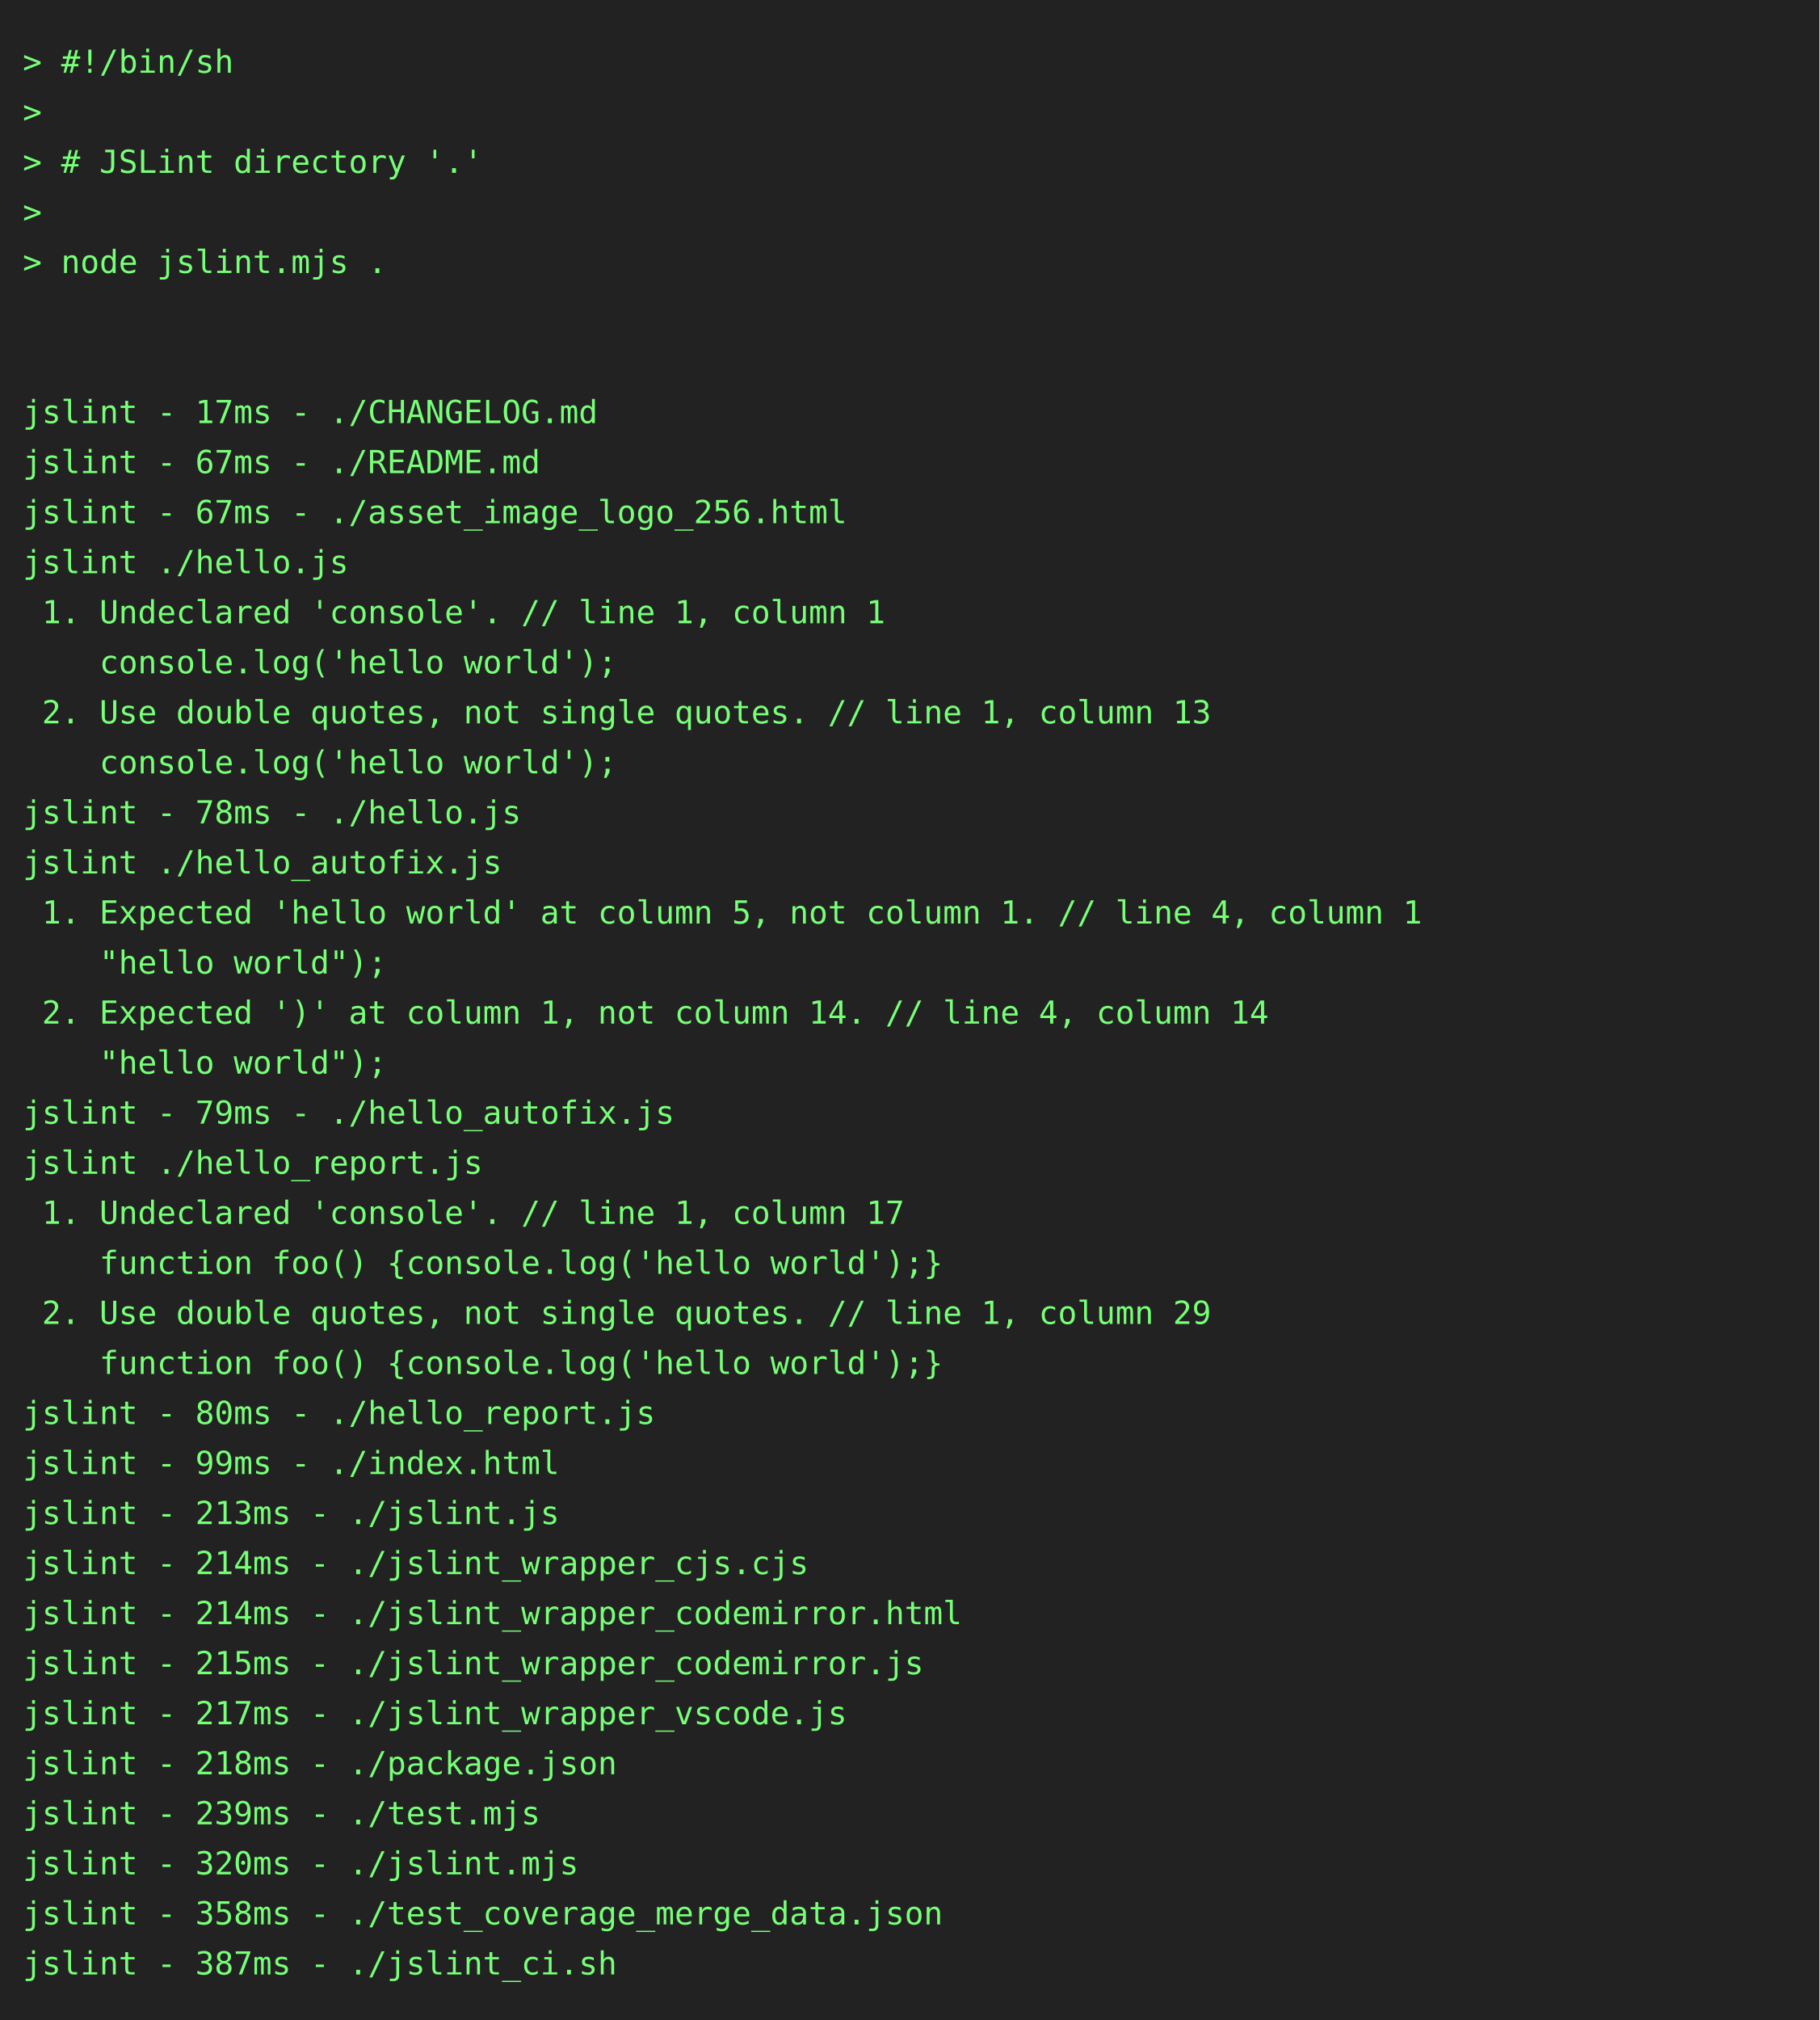
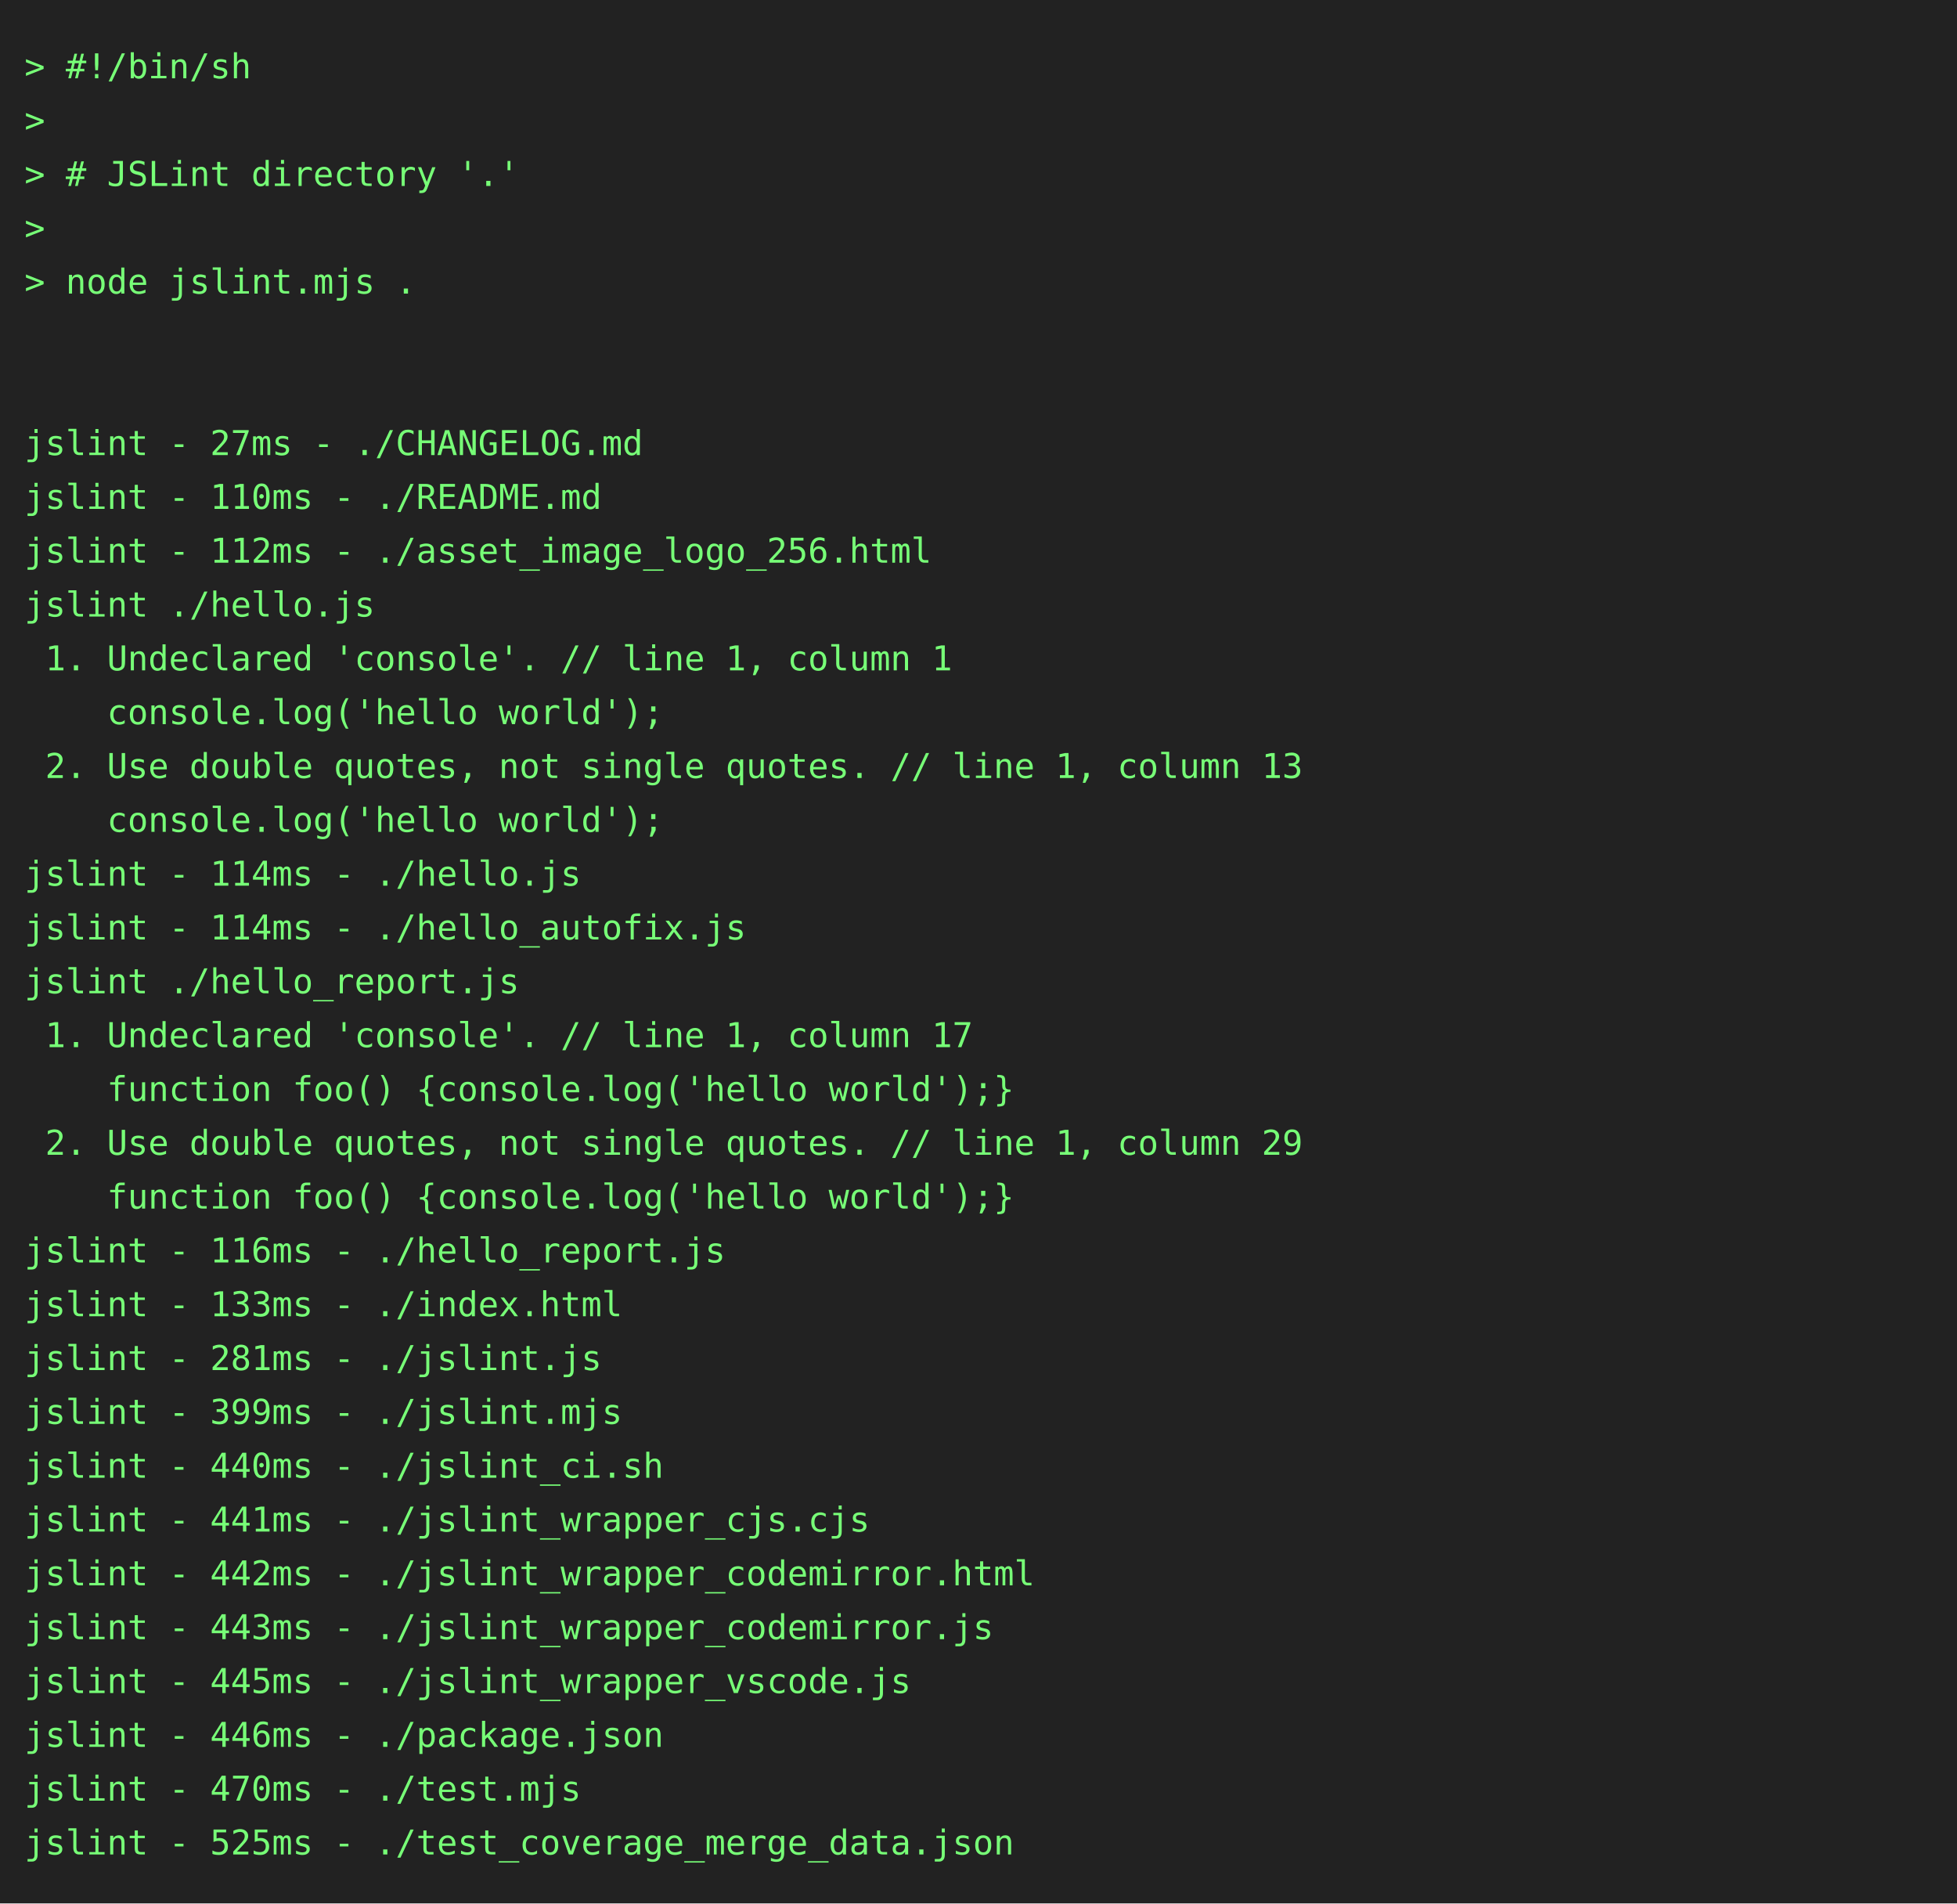
- <svg xmlns="http://www.w3.org/2000/svg" height="888" width="800">
-   <rect height="888" fill="#222" width="800" />
+ <svg xmlns="http://www.w3.org/2000/svg" height="778" width="800">
+   <rect height="778" fill="#222" width="800" />
  <text fill="#7f7" font-family="consolas, menlo, monospace" font-size="14" xml:space="preserve">
    <tspan lengthAdjust="spacingAndGlyphs" textLength="768" x="10" y="32">&gt; #!/bin/sh                                                                                      </tspan>
    <tspan lengthAdjust="spacingAndGlyphs" textLength="768" x="10" y="54">&gt;                                                                                                </tspan>
    <tspan lengthAdjust="spacingAndGlyphs" textLength="768" x="10" y="76">&gt; # JSLint directory '.'                                                                         </tspan>
    <tspan lengthAdjust="spacingAndGlyphs" textLength="768" x="10" y="98">&gt;                                                                                                </tspan>
    <tspan lengthAdjust="spacingAndGlyphs" textLength="768" x="10" y="120">&gt; node jslint.mjs .                                                                              </tspan>
    <tspan lengthAdjust="spacingAndGlyphs" textLength="768" x="10" y="142">                                                                                                 </tspan>
    <tspan lengthAdjust="spacingAndGlyphs" textLength="768" x="10" y="164">                                                                                                 </tspan>
-     <tspan lengthAdjust="spacingAndGlyphs" textLength="768" x="10" y="186">jslint - 17ms - ./CHANGELOG.md                                                                   </tspan>
-     <tspan lengthAdjust="spacingAndGlyphs" textLength="768" x="10" y="208">jslint - 67ms - ./README.md                                                                      </tspan>
-     <tspan lengthAdjust="spacingAndGlyphs" textLength="768" x="10" y="230">jslint - 67ms - ./asset_image_logo_256.html                                                      </tspan>
+     <tspan lengthAdjust="spacingAndGlyphs" textLength="768" x="10" y="186">jslint - 27ms - ./CHANGELOG.md                                                                   </tspan>
+     <tspan lengthAdjust="spacingAndGlyphs" textLength="768" x="10" y="208">jslint - 110ms - ./README.md                                                                     </tspan>
+     <tspan lengthAdjust="spacingAndGlyphs" textLength="768" x="10" y="230">jslint - 112ms - ./asset_image_logo_256.html                                                     </tspan>
    <tspan lengthAdjust="spacingAndGlyphs" textLength="768" x="10" y="252">jslint ./hello.js                                                                                </tspan>
    <tspan lengthAdjust="spacingAndGlyphs" textLength="768" x="10" y="274"> 1. Undeclared 'console'. // line 1, column 1                                                    </tspan>
    <tspan lengthAdjust="spacingAndGlyphs" textLength="768" x="10" y="296">    console.log('hello world');                                                                  </tspan>
    <tspan lengthAdjust="spacingAndGlyphs" textLength="768" x="10" y="318"> 2. Use double quotes, not single quotes. // line 1, column 13                                   </tspan>
    <tspan lengthAdjust="spacingAndGlyphs" textLength="768" x="10" y="340">    console.log('hello world');                                                                  </tspan>
-     <tspan lengthAdjust="spacingAndGlyphs" textLength="768" x="10" y="362">jslint - 78ms - ./hello.js                                                                       </tspan>
-     <tspan lengthAdjust="spacingAndGlyphs" textLength="768" x="10" y="384">jslint ./hello_autofix.js                                                                        </tspan>
-     <tspan lengthAdjust="spacingAndGlyphs" textLength="768" x="10" y="406"> 1. Expected 'hello world' at column 5, not column 1. // line 4, column 1                        </tspan>
-     <tspan lengthAdjust="spacingAndGlyphs" textLength="768" x="10" y="428">    "hello world");                                                                              </tspan>
-     <tspan lengthAdjust="spacingAndGlyphs" textLength="768" x="10" y="450"> 2. Expected ')' at column 1, not column 14. // line 4, column 14                                </tspan>
-     <tspan lengthAdjust="spacingAndGlyphs" textLength="768" x="10" y="472">    "hello world");                                                                              </tspan>
-     <tspan lengthAdjust="spacingAndGlyphs" textLength="768" x="10" y="494">jslint - 79ms - ./hello_autofix.js                                                               </tspan>
-     <tspan lengthAdjust="spacingAndGlyphs" textLength="768" x="10" y="516">jslint ./hello_report.js                                                                         </tspan>
-     <tspan lengthAdjust="spacingAndGlyphs" textLength="768" x="10" y="538"> 1. Undeclared 'console'. // line 1, column 17                                                   </tspan>
-     <tspan lengthAdjust="spacingAndGlyphs" textLength="768" x="10" y="560">    function foo() {console.log('hello world');}                                                 </tspan>
-     <tspan lengthAdjust="spacingAndGlyphs" textLength="768" x="10" y="582"> 2. Use double quotes, not single quotes. // line 1, column 29                                   </tspan>
-     <tspan lengthAdjust="spacingAndGlyphs" textLength="768" x="10" y="604">    function foo() {console.log('hello world');}                                                 </tspan>
-     <tspan lengthAdjust="spacingAndGlyphs" textLength="768" x="10" y="626">jslint - 80ms - ./hello_report.js                                                                </tspan>
-     <tspan lengthAdjust="spacingAndGlyphs" textLength="768" x="10" y="648">jslint - 99ms - ./index.html                                                                     </tspan>
-     <tspan lengthAdjust="spacingAndGlyphs" textLength="768" x="10" y="670">jslint - 213ms - ./jslint.js                                                                     </tspan>
-     <tspan lengthAdjust="spacingAndGlyphs" textLength="768" x="10" y="692">jslint - 214ms - ./jslint_wrapper_cjs.cjs                                                        </tspan>
-     <tspan lengthAdjust="spacingAndGlyphs" textLength="768" x="10" y="714">jslint - 214ms - ./jslint_wrapper_codemirror.html                                                </tspan>
-     <tspan lengthAdjust="spacingAndGlyphs" textLength="768" x="10" y="736">jslint - 215ms - ./jslint_wrapper_codemirror.js                                                  </tspan>
-     <tspan lengthAdjust="spacingAndGlyphs" textLength="768" x="10" y="758">jslint - 217ms - ./jslint_wrapper_vscode.js                                                      </tspan>
-     <tspan lengthAdjust="spacingAndGlyphs" textLength="768" x="10" y="780">jslint - 218ms - ./package.json                                                                  </tspan>
-     <tspan lengthAdjust="spacingAndGlyphs" textLength="768" x="10" y="802">jslint - 239ms - ./test.mjs                                                                      </tspan>
-     <tspan lengthAdjust="spacingAndGlyphs" textLength="768" x="10" y="824">jslint - 320ms - ./jslint.mjs                                                                    </tspan>
-     <tspan lengthAdjust="spacingAndGlyphs" textLength="768" x="10" y="846">jslint - 358ms - ./test_coverage_merge_data.json                                                 </tspan>
-     <tspan lengthAdjust="spacingAndGlyphs" textLength="768" x="10" y="868">jslint - 387ms - ./jslint_ci.sh                                                                  </tspan>
+     <tspan lengthAdjust="spacingAndGlyphs" textLength="768" x="10" y="362">jslint - 114ms - ./hello.js                                                                      </tspan>
+     <tspan lengthAdjust="spacingAndGlyphs" textLength="768" x="10" y="384">jslint - 114ms - ./hello_autofix.js                                                              </tspan>
+     <tspan lengthAdjust="spacingAndGlyphs" textLength="768" x="10" y="406">jslint ./hello_report.js                                                                         </tspan>
+     <tspan lengthAdjust="spacingAndGlyphs" textLength="768" x="10" y="428"> 1. Undeclared 'console'. // line 1, column 17                                                   </tspan>
+     <tspan lengthAdjust="spacingAndGlyphs" textLength="768" x="10" y="450">    function foo() {console.log('hello world');}                                                 </tspan>
+     <tspan lengthAdjust="spacingAndGlyphs" textLength="768" x="10" y="472"> 2. Use double quotes, not single quotes. // line 1, column 29                                   </tspan>
+     <tspan lengthAdjust="spacingAndGlyphs" textLength="768" x="10" y="494">    function foo() {console.log('hello world');}                                                 </tspan>
+     <tspan lengthAdjust="spacingAndGlyphs" textLength="768" x="10" y="516">jslint - 116ms - ./hello_report.js                                                               </tspan>
+     <tspan lengthAdjust="spacingAndGlyphs" textLength="768" x="10" y="538">jslint - 133ms - ./index.html                                                                    </tspan>
+     <tspan lengthAdjust="spacingAndGlyphs" textLength="768" x="10" y="560">jslint - 281ms - ./jslint.js                                                                     </tspan>
+     <tspan lengthAdjust="spacingAndGlyphs" textLength="768" x="10" y="582">jslint - 399ms - ./jslint.mjs                                                                    </tspan>
+     <tspan lengthAdjust="spacingAndGlyphs" textLength="768" x="10" y="604">jslint - 440ms - ./jslint_ci.sh                                                                  </tspan>
+     <tspan lengthAdjust="spacingAndGlyphs" textLength="768" x="10" y="626">jslint - 441ms - ./jslint_wrapper_cjs.cjs                                                        </tspan>
+     <tspan lengthAdjust="spacingAndGlyphs" textLength="768" x="10" y="648">jslint - 442ms - ./jslint_wrapper_codemirror.html                                                </tspan>
+     <tspan lengthAdjust="spacingAndGlyphs" textLength="768" x="10" y="670">jslint - 443ms - ./jslint_wrapper_codemirror.js                                                  </tspan>
+     <tspan lengthAdjust="spacingAndGlyphs" textLength="768" x="10" y="692">jslint - 445ms - ./jslint_wrapper_vscode.js                                                      </tspan>
+     <tspan lengthAdjust="spacingAndGlyphs" textLength="768" x="10" y="714">jslint - 446ms - ./package.json                                                                  </tspan>
+     <tspan lengthAdjust="spacingAndGlyphs" textLength="768" x="10" y="736">jslint - 470ms - ./test.mjs                                                                      </tspan>
+     <tspan lengthAdjust="spacingAndGlyphs" textLength="768" x="10" y="758">jslint - 525ms - ./test_coverage_merge_data.json                                                 </tspan>
  </text>
</svg>
